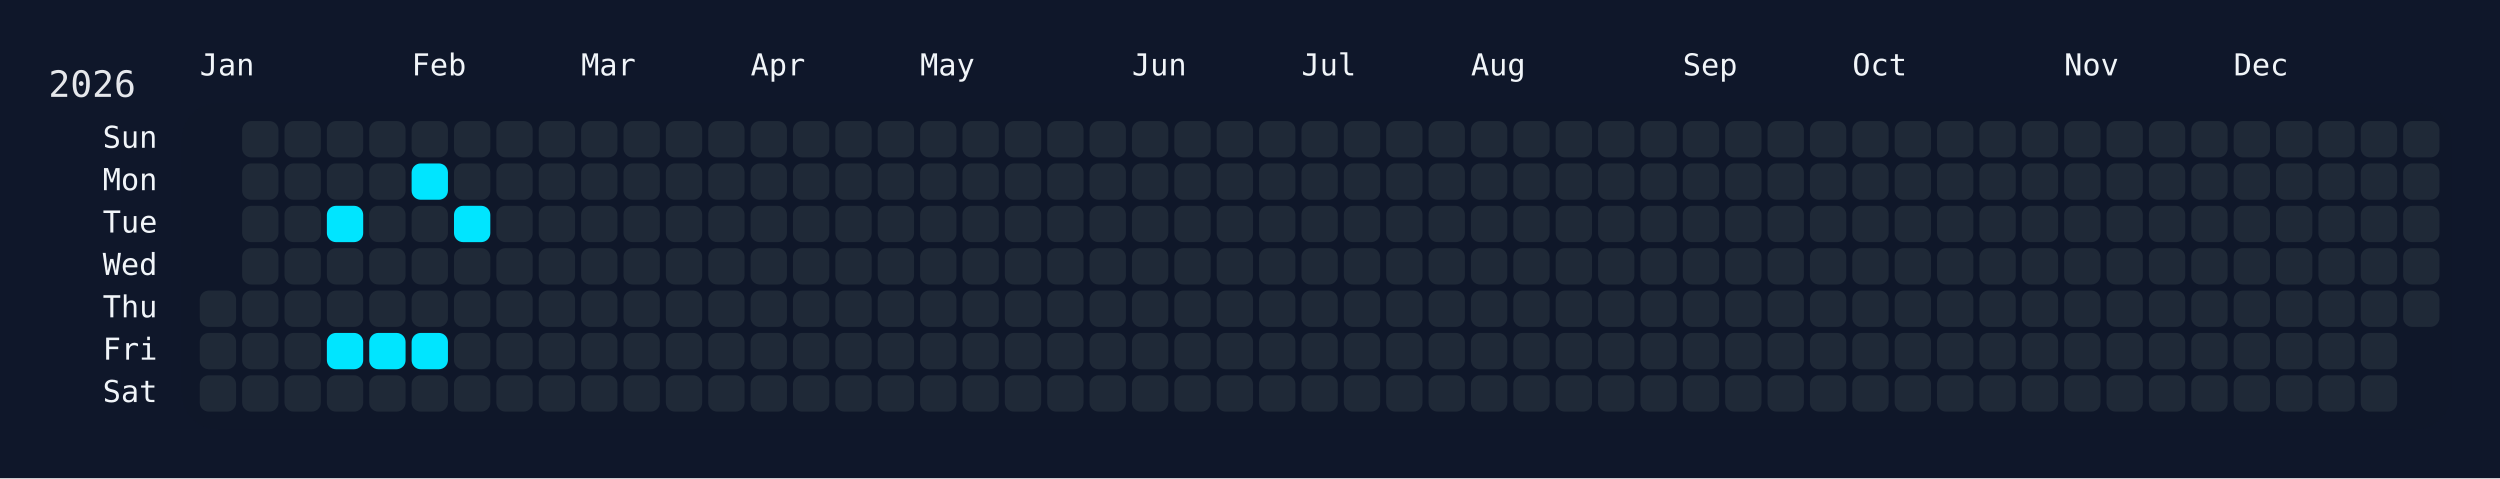
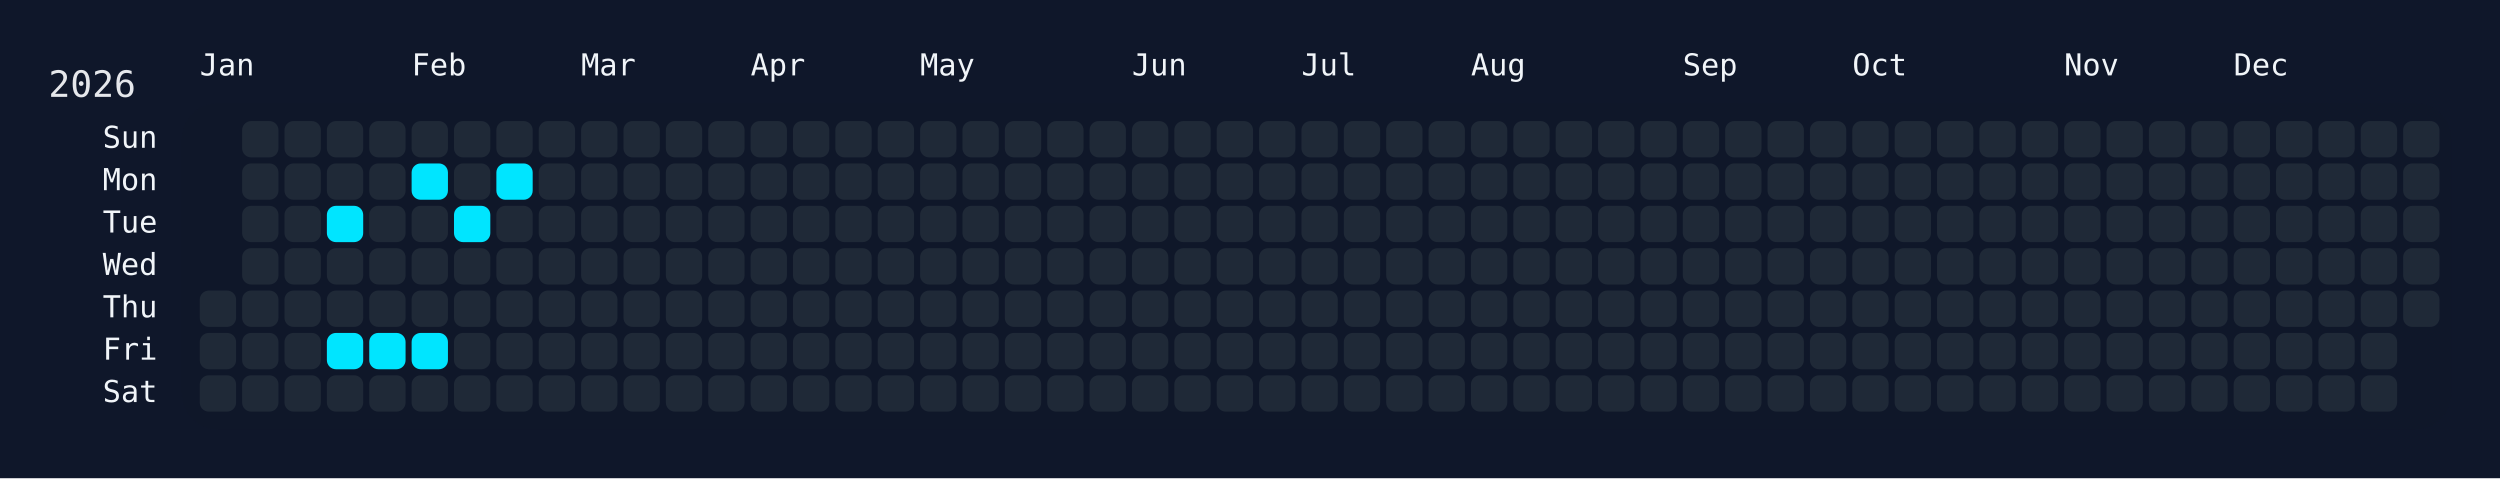
<svg xmlns="http://www.w3.org/2000/svg" width="826" height="158" viewBox="0 0 826 158">
  <rect width="826" height="158" fill="#0f172a" />
  <rect x="60" y="34" width="750" height="108" rx="12" ry="12" fill="rgba(15, 23, 42, 0.8)" />
  <text x="16" y="32" font-size="12" fill="#e5e7eb" font-family="JetBrains Mono, ui-monospace, SFMono-Regular, Menlo, Monaco, Consolas, monospace">2026</text>
  <text x="66" y="18" font-size="10" fill="#f1f5f9" font-family="JetBrains Mono, ui-monospace, SFMono-Regular, Menlo, Monaco, Consolas, monospace" dominant-baseline="hanging">Jan</text>
  <text x="136" y="18" font-size="10" fill="#f1f5f9" font-family="JetBrains Mono, ui-monospace, SFMono-Regular, Menlo, Monaco, Consolas, monospace" dominant-baseline="hanging">Feb</text>
  <text x="192" y="18" font-size="10" fill="#f1f5f9" font-family="JetBrains Mono, ui-monospace, SFMono-Regular, Menlo, Monaco, Consolas, monospace" dominant-baseline="hanging">Mar</text>
  <text x="248" y="18" font-size="10" fill="#f1f5f9" font-family="JetBrains Mono, ui-monospace, SFMono-Regular, Menlo, Monaco, Consolas, monospace" dominant-baseline="hanging">Apr</text>
  <text x="304" y="18" font-size="10" fill="#f1f5f9" font-family="JetBrains Mono, ui-monospace, SFMono-Regular, Menlo, Monaco, Consolas, monospace" dominant-baseline="hanging">May</text>
  <text x="374" y="18" font-size="10" fill="#f1f5f9" font-family="JetBrains Mono, ui-monospace, SFMono-Regular, Menlo, Monaco, Consolas, monospace" dominant-baseline="hanging">Jun</text>
  <text x="430" y="18" font-size="10" fill="#f1f5f9" font-family="JetBrains Mono, ui-monospace, SFMono-Regular, Menlo, Monaco, Consolas, monospace" dominant-baseline="hanging">Jul</text>
  <text x="486" y="18" font-size="10" fill="#f1f5f9" font-family="JetBrains Mono, ui-monospace, SFMono-Regular, Menlo, Monaco, Consolas, monospace" dominant-baseline="hanging">Aug</text>
  <text x="556" y="18" font-size="10" fill="#f1f5f9" font-family="JetBrains Mono, ui-monospace, SFMono-Regular, Menlo, Monaco, Consolas, monospace" dominant-baseline="hanging">Sep</text>
  <text x="612" y="18" font-size="10" fill="#f1f5f9" font-family="JetBrains Mono, ui-monospace, SFMono-Regular, Menlo, Monaco, Consolas, monospace" dominant-baseline="hanging">Oct</text>
  <text x="682" y="18" font-size="10" fill="#f1f5f9" font-family="JetBrains Mono, ui-monospace, SFMono-Regular, Menlo, Monaco, Consolas, monospace" dominant-baseline="hanging">Nov</text>
  <text x="738" y="18" font-size="10" fill="#f1f5f9" font-family="JetBrains Mono, ui-monospace, SFMono-Regular, Menlo, Monaco, Consolas, monospace" dominant-baseline="hanging">Dec</text>
  <text x="52" y="46.0" font-size="10" fill="#f1f5f9" font-family="JetBrains Mono, ui-monospace, SFMono-Regular, Menlo, Monaco, Consolas, monospace" text-anchor="end" dominant-baseline="middle">Sun</text>
  <text x="52" y="60.0" font-size="10" fill="#f1f5f9" font-family="JetBrains Mono, ui-monospace, SFMono-Regular, Menlo, Monaco, Consolas, monospace" text-anchor="end" dominant-baseline="middle">Mon</text>
  <text x="52" y="74.0" font-size="10" fill="#f1f5f9" font-family="JetBrains Mono, ui-monospace, SFMono-Regular, Menlo, Monaco, Consolas, monospace" text-anchor="end" dominant-baseline="middle">Tue</text>
  <text x="52" y="88.0" font-size="10" fill="#f1f5f9" font-family="JetBrains Mono, ui-monospace, SFMono-Regular, Menlo, Monaco, Consolas, monospace" text-anchor="end" dominant-baseline="middle">Wed</text>
  <text x="52" y="102.0" font-size="10" fill="#f1f5f9" font-family="JetBrains Mono, ui-monospace, SFMono-Regular, Menlo, Monaco, Consolas, monospace" text-anchor="end" dominant-baseline="middle">Thu</text>
  <text x="52" y="116.0" font-size="10" fill="#f1f5f9" font-family="JetBrains Mono, ui-monospace, SFMono-Regular, Menlo, Monaco, Consolas, monospace" text-anchor="end" dominant-baseline="middle">Fri</text>
  <text x="52" y="130.0" font-size="10" fill="#f1f5f9" font-family="JetBrains Mono, ui-monospace, SFMono-Regular, Menlo, Monaco, Consolas, monospace" text-anchor="end" dominant-baseline="middle">Sat</text>
  <g transform="translate(66,40)">
    <rect x="0" y="56" width="12" height="12" rx="3" ry="3" fill="#1f2937" data-date="2026-01-01" />
    <rect x="0" y="70" width="12" height="12" rx="3" ry="3" fill="#1f2937" data-date="2026-01-02" />
    <rect x="0" y="84" width="12" height="12" rx="3" ry="3" fill="#1f2937" data-date="2026-01-03" />
    <rect x="14" y="0" width="12" height="12" rx="3" ry="3" fill="#1f2937" data-date="2026-01-04" />
    <rect x="14" y="14" width="12" height="12" rx="3" ry="3" fill="#1f2937" data-date="2026-01-05" />
    <rect x="14" y="28" width="12" height="12" rx="3" ry="3" fill="#1f2937" data-date="2026-01-06" />
    <rect x="14" y="42" width="12" height="12" rx="3" ry="3" fill="#1f2937" data-date="2026-01-07" />
    <rect x="14" y="56" width="12" height="12" rx="3" ry="3" fill="#1f2937" data-date="2026-01-08" />
    <rect x="14" y="70" width="12" height="12" rx="3" ry="3" fill="#1f2937" data-date="2026-01-09" />
    <rect x="14" y="84" width="12" height="12" rx="3" ry="3" fill="#1f2937" data-date="2026-01-10" />
    <rect x="28" y="0" width="12" height="12" rx="3" ry="3" fill="#1f2937" data-date="2026-01-11" />
    <rect x="28" y="14" width="12" height="12" rx="3" ry="3" fill="#1f2937" data-date="2026-01-12" />
    <rect x="28" y="28" width="12" height="12" rx="3" ry="3" fill="#1f2937" data-date="2026-01-13" />
    <rect x="28" y="42" width="12" height="12" rx="3" ry="3" fill="#1f2937" data-date="2026-01-14" />
    <rect x="28" y="56" width="12" height="12" rx="3" ry="3" fill="#1f2937" data-date="2026-01-15" />
    <rect x="28" y="70" width="12" height="12" rx="3" ry="3" fill="#1f2937" data-date="2026-01-16" />
    <rect x="28" y="84" width="12" height="12" rx="3" ry="3" fill="#1f2937" data-date="2026-01-17" />
    <rect x="42" y="0" width="12" height="12" rx="3" ry="3" fill="#1f2937" data-date="2026-01-18" />
    <rect x="42" y="14" width="12" height="12" rx="3" ry="3" fill="#1f2937" data-date="2026-01-19" />
    <rect x="42" y="28" width="12" height="12" rx="3" ry="3" fill="#00e5ff" data-date="2026-01-20" />
    <rect x="42" y="42" width="12" height="12" rx="3" ry="3" fill="#1f2937" data-date="2026-01-21" />
    <rect x="42" y="56" width="12" height="12" rx="3" ry="3" fill="#1f2937" data-date="2026-01-22" />
    <rect x="42" y="70" width="12" height="12" rx="3" ry="3" fill="#00e5ff" data-date="2026-01-23" />
    <rect x="42" y="84" width="12" height="12" rx="3" ry="3" fill="#1f2937" data-date="2026-01-24" />
    <rect x="56" y="0" width="12" height="12" rx="3" ry="3" fill="#1f2937" data-date="2026-01-25" />
    <rect x="56" y="14" width="12" height="12" rx="3" ry="3" fill="#1f2937" data-date="2026-01-26" />
    <rect x="56" y="28" width="12" height="12" rx="3" ry="3" fill="#1f2937" data-date="2026-01-27" />
    <rect x="56" y="42" width="12" height="12" rx="3" ry="3" fill="#1f2937" data-date="2026-01-28" />
    <rect x="56" y="56" width="12" height="12" rx="3" ry="3" fill="#1f2937" data-date="2026-01-29" />
    <rect x="56" y="70" width="12" height="12" rx="3" ry="3" fill="#00e5ff" data-date="2026-01-30" />
    <rect x="56" y="84" width="12" height="12" rx="3" ry="3" fill="#1f2937" data-date="2026-01-31" />
    <rect x="70" y="0" width="12" height="12" rx="3" ry="3" fill="#1f2937" data-date="2026-02-01" />
    <rect x="70" y="14" width="12" height="12" rx="3" ry="3" fill="#00e5ff" data-date="2026-02-02" />
    <rect x="70" y="28" width="12" height="12" rx="3" ry="3" fill="#1f2937" data-date="2026-02-03" />
    <rect x="70" y="42" width="12" height="12" rx="3" ry="3" fill="#1f2937" data-date="2026-02-04" />
    <rect x="70" y="56" width="12" height="12" rx="3" ry="3" fill="#1f2937" data-date="2026-02-05" />
    <rect x="70" y="70" width="12" height="12" rx="3" ry="3" fill="#00e5ff" data-date="2026-02-06" />
    <rect x="70" y="84" width="12" height="12" rx="3" ry="3" fill="#1f2937" data-date="2026-02-07" />
    <rect x="84" y="0" width="12" height="12" rx="3" ry="3" fill="#1f2937" data-date="2026-02-08" />
    <rect x="84" y="14" width="12" height="12" rx="3" ry="3" fill="#1f2937" data-date="2026-02-09" />
    <rect x="84" y="28" width="12" height="12" rx="3" ry="3" fill="#00e5ff" data-date="2026-02-10" />
    <rect x="84" y="42" width="12" height="12" rx="3" ry="3" fill="#1f2937" data-date="2026-02-11" />
    <rect x="84" y="56" width="12" height="12" rx="3" ry="3" fill="#1f2937" data-date="2026-02-12" />
    <rect x="84" y="70" width="12" height="12" rx="3" ry="3" fill="#1f2937" data-date="2026-02-13" />
    <rect x="84" y="84" width="12" height="12" rx="3" ry="3" fill="#1f2937" data-date="2026-02-14" />
    <rect x="98" y="0" width="12" height="12" rx="3" ry="3" fill="#1f2937" data-date="2026-02-15" />
-     <rect x="98" y="14" width="12" height="12" rx="3" ry="3" fill="#1f2937" data-date="2026-02-16" />
+     <rect x="98" y="14" width="12" height="12" rx="3" ry="3" fill="#00e5ff" data-date="2026-02-16" />
    <rect x="98" y="28" width="12" height="12" rx="3" ry="3" fill="#1f2937" data-date="2026-02-17" />
    <rect x="98" y="42" width="12" height="12" rx="3" ry="3" fill="#1f2937" data-date="2026-02-18" />
    <rect x="98" y="56" width="12" height="12" rx="3" ry="3" fill="#1f2937" data-date="2026-02-19" />
    <rect x="98" y="70" width="12" height="12" rx="3" ry="3" fill="#1f2937" data-date="2026-02-20" />
    <rect x="98" y="84" width="12" height="12" rx="3" ry="3" fill="#1f2937" data-date="2026-02-21" />
    <rect x="112" y="0" width="12" height="12" rx="3" ry="3" fill="#1f2937" data-date="2026-02-22" />
    <rect x="112" y="14" width="12" height="12" rx="3" ry="3" fill="#1f2937" data-date="2026-02-23" />
    <rect x="112" y="28" width="12" height="12" rx="3" ry="3" fill="#1f2937" data-date="2026-02-24" />
    <rect x="112" y="42" width="12" height="12" rx="3" ry="3" fill="#1f2937" data-date="2026-02-25" />
    <rect x="112" y="56" width="12" height="12" rx="3" ry="3" fill="#1f2937" data-date="2026-02-26" />
    <rect x="112" y="70" width="12" height="12" rx="3" ry="3" fill="#1f2937" data-date="2026-02-27" />
    <rect x="112" y="84" width="12" height="12" rx="3" ry="3" fill="#1f2937" data-date="2026-02-28" />
    <rect x="126" y="0" width="12" height="12" rx="3" ry="3" fill="#1f2937" data-date="2026-03-01" />
    <rect x="126" y="14" width="12" height="12" rx="3" ry="3" fill="#1f2937" data-date="2026-03-02" />
    <rect x="126" y="28" width="12" height="12" rx="3" ry="3" fill="#1f2937" data-date="2026-03-03" />
    <rect x="126" y="42" width="12" height="12" rx="3" ry="3" fill="#1f2937" data-date="2026-03-04" />
    <rect x="126" y="56" width="12" height="12" rx="3" ry="3" fill="#1f2937" data-date="2026-03-05" />
    <rect x="126" y="70" width="12" height="12" rx="3" ry="3" fill="#1f2937" data-date="2026-03-06" />
    <rect x="126" y="84" width="12" height="12" rx="3" ry="3" fill="#1f2937" data-date="2026-03-07" />
    <rect x="140" y="0" width="12" height="12" rx="3" ry="3" fill="#1f2937" data-date="2026-03-08" />
    <rect x="140" y="14" width="12" height="12" rx="3" ry="3" fill="#1f2937" data-date="2026-03-09" />
    <rect x="140" y="28" width="12" height="12" rx="3" ry="3" fill="#1f2937" data-date="2026-03-10" />
    <rect x="140" y="42" width="12" height="12" rx="3" ry="3" fill="#1f2937" data-date="2026-03-11" />
    <rect x="140" y="56" width="12" height="12" rx="3" ry="3" fill="#1f2937" data-date="2026-03-12" />
    <rect x="140" y="70" width="12" height="12" rx="3" ry="3" fill="#1f2937" data-date="2026-03-13" />
    <rect x="140" y="84" width="12" height="12" rx="3" ry="3" fill="#1f2937" data-date="2026-03-14" />
    <rect x="154" y="0" width="12" height="12" rx="3" ry="3" fill="#1f2937" data-date="2026-03-15" />
    <rect x="154" y="14" width="12" height="12" rx="3" ry="3" fill="#1f2937" data-date="2026-03-16" />
    <rect x="154" y="28" width="12" height="12" rx="3" ry="3" fill="#1f2937" data-date="2026-03-17" />
    <rect x="154" y="42" width="12" height="12" rx="3" ry="3" fill="#1f2937" data-date="2026-03-18" />
    <rect x="154" y="56" width="12" height="12" rx="3" ry="3" fill="#1f2937" data-date="2026-03-19" />
    <rect x="154" y="70" width="12" height="12" rx="3" ry="3" fill="#1f2937" data-date="2026-03-20" />
    <rect x="154" y="84" width="12" height="12" rx="3" ry="3" fill="#1f2937" data-date="2026-03-21" />
    <rect x="168" y="0" width="12" height="12" rx="3" ry="3" fill="#1f2937" data-date="2026-03-22" />
    <rect x="168" y="14" width="12" height="12" rx="3" ry="3" fill="#1f2937" data-date="2026-03-23" />
    <rect x="168" y="28" width="12" height="12" rx="3" ry="3" fill="#1f2937" data-date="2026-03-24" />
    <rect x="168" y="42" width="12" height="12" rx="3" ry="3" fill="#1f2937" data-date="2026-03-25" />
    <rect x="168" y="56" width="12" height="12" rx="3" ry="3" fill="#1f2937" data-date="2026-03-26" />
    <rect x="168" y="70" width="12" height="12" rx="3" ry="3" fill="#1f2937" data-date="2026-03-27" />
    <rect x="168" y="84" width="12" height="12" rx="3" ry="3" fill="#1f2937" data-date="2026-03-28" />
    <rect x="182" y="0" width="12" height="12" rx="3" ry="3" fill="#1f2937" data-date="2026-03-29" />
    <rect x="182" y="14" width="12" height="12" rx="3" ry="3" fill="#1f2937" data-date="2026-03-30" />
    <rect x="182" y="28" width="12" height="12" rx="3" ry="3" fill="#1f2937" data-date="2026-03-31" />
    <rect x="182" y="42" width="12" height="12" rx="3" ry="3" fill="#1f2937" data-date="2026-04-01" />
    <rect x="182" y="56" width="12" height="12" rx="3" ry="3" fill="#1f2937" data-date="2026-04-02" />
    <rect x="182" y="70" width="12" height="12" rx="3" ry="3" fill="#1f2937" data-date="2026-04-03" />
    <rect x="182" y="84" width="12" height="12" rx="3" ry="3" fill="#1f2937" data-date="2026-04-04" />
    <rect x="196" y="0" width="12" height="12" rx="3" ry="3" fill="#1f2937" data-date="2026-04-05" />
    <rect x="196" y="14" width="12" height="12" rx="3" ry="3" fill="#1f2937" data-date="2026-04-06" />
    <rect x="196" y="28" width="12" height="12" rx="3" ry="3" fill="#1f2937" data-date="2026-04-07" />
    <rect x="196" y="42" width="12" height="12" rx="3" ry="3" fill="#1f2937" data-date="2026-04-08" />
    <rect x="196" y="56" width="12" height="12" rx="3" ry="3" fill="#1f2937" data-date="2026-04-09" />
    <rect x="196" y="70" width="12" height="12" rx="3" ry="3" fill="#1f2937" data-date="2026-04-10" />
    <rect x="196" y="84" width="12" height="12" rx="3" ry="3" fill="#1f2937" data-date="2026-04-11" />
    <rect x="210" y="0" width="12" height="12" rx="3" ry="3" fill="#1f2937" data-date="2026-04-12" />
    <rect x="210" y="14" width="12" height="12" rx="3" ry="3" fill="#1f2937" data-date="2026-04-13" />
    <rect x="210" y="28" width="12" height="12" rx="3" ry="3" fill="#1f2937" data-date="2026-04-14" />
    <rect x="210" y="42" width="12" height="12" rx="3" ry="3" fill="#1f2937" data-date="2026-04-15" />
    <rect x="210" y="56" width="12" height="12" rx="3" ry="3" fill="#1f2937" data-date="2026-04-16" />
    <rect x="210" y="70" width="12" height="12" rx="3" ry="3" fill="#1f2937" data-date="2026-04-17" />
    <rect x="210" y="84" width="12" height="12" rx="3" ry="3" fill="#1f2937" data-date="2026-04-18" />
    <rect x="224" y="0" width="12" height="12" rx="3" ry="3" fill="#1f2937" data-date="2026-04-19" />
    <rect x="224" y="14" width="12" height="12" rx="3" ry="3" fill="#1f2937" data-date="2026-04-20" />
    <rect x="224" y="28" width="12" height="12" rx="3" ry="3" fill="#1f2937" data-date="2026-04-21" />
    <rect x="224" y="42" width="12" height="12" rx="3" ry="3" fill="#1f2937" data-date="2026-04-22" />
    <rect x="224" y="56" width="12" height="12" rx="3" ry="3" fill="#1f2937" data-date="2026-04-23" />
    <rect x="224" y="70" width="12" height="12" rx="3" ry="3" fill="#1f2937" data-date="2026-04-24" />
    <rect x="224" y="84" width="12" height="12" rx="3" ry="3" fill="#1f2937" data-date="2026-04-25" />
    <rect x="238" y="0" width="12" height="12" rx="3" ry="3" fill="#1f2937" data-date="2026-04-26" />
    <rect x="238" y="14" width="12" height="12" rx="3" ry="3" fill="#1f2937" data-date="2026-04-27" />
    <rect x="238" y="28" width="12" height="12" rx="3" ry="3" fill="#1f2937" data-date="2026-04-28" />
    <rect x="238" y="42" width="12" height="12" rx="3" ry="3" fill="#1f2937" data-date="2026-04-29" />
    <rect x="238" y="56" width="12" height="12" rx="3" ry="3" fill="#1f2937" data-date="2026-04-30" />
    <rect x="238" y="70" width="12" height="12" rx="3" ry="3" fill="#1f2937" data-date="2026-05-01" />
    <rect x="238" y="84" width="12" height="12" rx="3" ry="3" fill="#1f2937" data-date="2026-05-02" />
    <rect x="252" y="0" width="12" height="12" rx="3" ry="3" fill="#1f2937" data-date="2026-05-03" />
    <rect x="252" y="14" width="12" height="12" rx="3" ry="3" fill="#1f2937" data-date="2026-05-04" />
    <rect x="252" y="28" width="12" height="12" rx="3" ry="3" fill="#1f2937" data-date="2026-05-05" />
    <rect x="252" y="42" width="12" height="12" rx="3" ry="3" fill="#1f2937" data-date="2026-05-06" />
    <rect x="252" y="56" width="12" height="12" rx="3" ry="3" fill="#1f2937" data-date="2026-05-07" />
    <rect x="252" y="70" width="12" height="12" rx="3" ry="3" fill="#1f2937" data-date="2026-05-08" />
    <rect x="252" y="84" width="12" height="12" rx="3" ry="3" fill="#1f2937" data-date="2026-05-09" />
    <rect x="266" y="0" width="12" height="12" rx="3" ry="3" fill="#1f2937" data-date="2026-05-10" />
    <rect x="266" y="14" width="12" height="12" rx="3" ry="3" fill="#1f2937" data-date="2026-05-11" />
    <rect x="266" y="28" width="12" height="12" rx="3" ry="3" fill="#1f2937" data-date="2026-05-12" />
    <rect x="266" y="42" width="12" height="12" rx="3" ry="3" fill="#1f2937" data-date="2026-05-13" />
    <rect x="266" y="56" width="12" height="12" rx="3" ry="3" fill="#1f2937" data-date="2026-05-14" />
    <rect x="266" y="70" width="12" height="12" rx="3" ry="3" fill="#1f2937" data-date="2026-05-15" />
    <rect x="266" y="84" width="12" height="12" rx="3" ry="3" fill="#1f2937" data-date="2026-05-16" />
    <rect x="280" y="0" width="12" height="12" rx="3" ry="3" fill="#1f2937" data-date="2026-05-17" />
    <rect x="280" y="14" width="12" height="12" rx="3" ry="3" fill="#1f2937" data-date="2026-05-18" />
    <rect x="280" y="28" width="12" height="12" rx="3" ry="3" fill="#1f2937" data-date="2026-05-19" />
    <rect x="280" y="42" width="12" height="12" rx="3" ry="3" fill="#1f2937" data-date="2026-05-20" />
    <rect x="280" y="56" width="12" height="12" rx="3" ry="3" fill="#1f2937" data-date="2026-05-21" />
    <rect x="280" y="70" width="12" height="12" rx="3" ry="3" fill="#1f2937" data-date="2026-05-22" />
    <rect x="280" y="84" width="12" height="12" rx="3" ry="3" fill="#1f2937" data-date="2026-05-23" />
    <rect x="294" y="0" width="12" height="12" rx="3" ry="3" fill="#1f2937" data-date="2026-05-24" />
    <rect x="294" y="14" width="12" height="12" rx="3" ry="3" fill="#1f2937" data-date="2026-05-25" />
    <rect x="294" y="28" width="12" height="12" rx="3" ry="3" fill="#1f2937" data-date="2026-05-26" />
    <rect x="294" y="42" width="12" height="12" rx="3" ry="3" fill="#1f2937" data-date="2026-05-27" />
    <rect x="294" y="56" width="12" height="12" rx="3" ry="3" fill="#1f2937" data-date="2026-05-28" />
    <rect x="294" y="70" width="12" height="12" rx="3" ry="3" fill="#1f2937" data-date="2026-05-29" />
    <rect x="294" y="84" width="12" height="12" rx="3" ry="3" fill="#1f2937" data-date="2026-05-30" />
    <rect x="308" y="0" width="12" height="12" rx="3" ry="3" fill="#1f2937" data-date="2026-05-31" />
    <rect x="308" y="14" width="12" height="12" rx="3" ry="3" fill="#1f2937" data-date="2026-06-01" />
    <rect x="308" y="28" width="12" height="12" rx="3" ry="3" fill="#1f2937" data-date="2026-06-02" />
    <rect x="308" y="42" width="12" height="12" rx="3" ry="3" fill="#1f2937" data-date="2026-06-03" />
    <rect x="308" y="56" width="12" height="12" rx="3" ry="3" fill="#1f2937" data-date="2026-06-04" />
    <rect x="308" y="70" width="12" height="12" rx="3" ry="3" fill="#1f2937" data-date="2026-06-05" />
    <rect x="308" y="84" width="12" height="12" rx="3" ry="3" fill="#1f2937" data-date="2026-06-06" />
    <rect x="322" y="0" width="12" height="12" rx="3" ry="3" fill="#1f2937" data-date="2026-06-07" />
    <rect x="322" y="14" width="12" height="12" rx="3" ry="3" fill="#1f2937" data-date="2026-06-08" />
    <rect x="322" y="28" width="12" height="12" rx="3" ry="3" fill="#1f2937" data-date="2026-06-09" />
    <rect x="322" y="42" width="12" height="12" rx="3" ry="3" fill="#1f2937" data-date="2026-06-10" />
    <rect x="322" y="56" width="12" height="12" rx="3" ry="3" fill="#1f2937" data-date="2026-06-11" />
    <rect x="322" y="70" width="12" height="12" rx="3" ry="3" fill="#1f2937" data-date="2026-06-12" />
    <rect x="322" y="84" width="12" height="12" rx="3" ry="3" fill="#1f2937" data-date="2026-06-13" />
    <rect x="336" y="0" width="12" height="12" rx="3" ry="3" fill="#1f2937" data-date="2026-06-14" />
    <rect x="336" y="14" width="12" height="12" rx="3" ry="3" fill="#1f2937" data-date="2026-06-15" />
    <rect x="336" y="28" width="12" height="12" rx="3" ry="3" fill="#1f2937" data-date="2026-06-16" />
    <rect x="336" y="42" width="12" height="12" rx="3" ry="3" fill="#1f2937" data-date="2026-06-17" />
    <rect x="336" y="56" width="12" height="12" rx="3" ry="3" fill="#1f2937" data-date="2026-06-18" />
    <rect x="336" y="70" width="12" height="12" rx="3" ry="3" fill="#1f2937" data-date="2026-06-19" />
    <rect x="336" y="84" width="12" height="12" rx="3" ry="3" fill="#1f2937" data-date="2026-06-20" />
    <rect x="350" y="0" width="12" height="12" rx="3" ry="3" fill="#1f2937" data-date="2026-06-21" />
    <rect x="350" y="14" width="12" height="12" rx="3" ry="3" fill="#1f2937" data-date="2026-06-22" />
    <rect x="350" y="28" width="12" height="12" rx="3" ry="3" fill="#1f2937" data-date="2026-06-23" />
    <rect x="350" y="42" width="12" height="12" rx="3" ry="3" fill="#1f2937" data-date="2026-06-24" />
    <rect x="350" y="56" width="12" height="12" rx="3" ry="3" fill="#1f2937" data-date="2026-06-25" />
    <rect x="350" y="70" width="12" height="12" rx="3" ry="3" fill="#1f2937" data-date="2026-06-26" />
    <rect x="350" y="84" width="12" height="12" rx="3" ry="3" fill="#1f2937" data-date="2026-06-27" />
    <rect x="364" y="0" width="12" height="12" rx="3" ry="3" fill="#1f2937" data-date="2026-06-28" />
    <rect x="364" y="14" width="12" height="12" rx="3" ry="3" fill="#1f2937" data-date="2026-06-29" />
    <rect x="364" y="28" width="12" height="12" rx="3" ry="3" fill="#1f2937" data-date="2026-06-30" />
    <rect x="364" y="42" width="12" height="12" rx="3" ry="3" fill="#1f2937" data-date="2026-07-01" />
    <rect x="364" y="56" width="12" height="12" rx="3" ry="3" fill="#1f2937" data-date="2026-07-02" />
    <rect x="364" y="70" width="12" height="12" rx="3" ry="3" fill="#1f2937" data-date="2026-07-03" />
    <rect x="364" y="84" width="12" height="12" rx="3" ry="3" fill="#1f2937" data-date="2026-07-04" />
    <rect x="378" y="0" width="12" height="12" rx="3" ry="3" fill="#1f2937" data-date="2026-07-05" />
    <rect x="378" y="14" width="12" height="12" rx="3" ry="3" fill="#1f2937" data-date="2026-07-06" />
    <rect x="378" y="28" width="12" height="12" rx="3" ry="3" fill="#1f2937" data-date="2026-07-07" />
    <rect x="378" y="42" width="12" height="12" rx="3" ry="3" fill="#1f2937" data-date="2026-07-08" />
    <rect x="378" y="56" width="12" height="12" rx="3" ry="3" fill="#1f2937" data-date="2026-07-09" />
    <rect x="378" y="70" width="12" height="12" rx="3" ry="3" fill="#1f2937" data-date="2026-07-10" />
    <rect x="378" y="84" width="12" height="12" rx="3" ry="3" fill="#1f2937" data-date="2026-07-11" />
    <rect x="392" y="0" width="12" height="12" rx="3" ry="3" fill="#1f2937" data-date="2026-07-12" />
    <rect x="392" y="14" width="12" height="12" rx="3" ry="3" fill="#1f2937" data-date="2026-07-13" />
    <rect x="392" y="28" width="12" height="12" rx="3" ry="3" fill="#1f2937" data-date="2026-07-14" />
    <rect x="392" y="42" width="12" height="12" rx="3" ry="3" fill="#1f2937" data-date="2026-07-15" />
    <rect x="392" y="56" width="12" height="12" rx="3" ry="3" fill="#1f2937" data-date="2026-07-16" />
    <rect x="392" y="70" width="12" height="12" rx="3" ry="3" fill="#1f2937" data-date="2026-07-17" />
    <rect x="392" y="84" width="12" height="12" rx="3" ry="3" fill="#1f2937" data-date="2026-07-18" />
    <rect x="406" y="0" width="12" height="12" rx="3" ry="3" fill="#1f2937" data-date="2026-07-19" />
    <rect x="406" y="14" width="12" height="12" rx="3" ry="3" fill="#1f2937" data-date="2026-07-20" />
    <rect x="406" y="28" width="12" height="12" rx="3" ry="3" fill="#1f2937" data-date="2026-07-21" />
    <rect x="406" y="42" width="12" height="12" rx="3" ry="3" fill="#1f2937" data-date="2026-07-22" />
    <rect x="406" y="56" width="12" height="12" rx="3" ry="3" fill="#1f2937" data-date="2026-07-23" />
    <rect x="406" y="70" width="12" height="12" rx="3" ry="3" fill="#1f2937" data-date="2026-07-24" />
    <rect x="406" y="84" width="12" height="12" rx="3" ry="3" fill="#1f2937" data-date="2026-07-25" />
    <rect x="420" y="0" width="12" height="12" rx="3" ry="3" fill="#1f2937" data-date="2026-07-26" />
    <rect x="420" y="14" width="12" height="12" rx="3" ry="3" fill="#1f2937" data-date="2026-07-27" />
    <rect x="420" y="28" width="12" height="12" rx="3" ry="3" fill="#1f2937" data-date="2026-07-28" />
    <rect x="420" y="42" width="12" height="12" rx="3" ry="3" fill="#1f2937" data-date="2026-07-29" />
    <rect x="420" y="56" width="12" height="12" rx="3" ry="3" fill="#1f2937" data-date="2026-07-30" />
    <rect x="420" y="70" width="12" height="12" rx="3" ry="3" fill="#1f2937" data-date="2026-07-31" />
    <rect x="420" y="84" width="12" height="12" rx="3" ry="3" fill="#1f2937" data-date="2026-08-01" />
    <rect x="434" y="0" width="12" height="12" rx="3" ry="3" fill="#1f2937" data-date="2026-08-02" />
    <rect x="434" y="14" width="12" height="12" rx="3" ry="3" fill="#1f2937" data-date="2026-08-03" />
    <rect x="434" y="28" width="12" height="12" rx="3" ry="3" fill="#1f2937" data-date="2026-08-04" />
    <rect x="434" y="42" width="12" height="12" rx="3" ry="3" fill="#1f2937" data-date="2026-08-05" />
    <rect x="434" y="56" width="12" height="12" rx="3" ry="3" fill="#1f2937" data-date="2026-08-06" />
    <rect x="434" y="70" width="12" height="12" rx="3" ry="3" fill="#1f2937" data-date="2026-08-07" />
    <rect x="434" y="84" width="12" height="12" rx="3" ry="3" fill="#1f2937" data-date="2026-08-08" />
    <rect x="448" y="0" width="12" height="12" rx="3" ry="3" fill="#1f2937" data-date="2026-08-09" />
    <rect x="448" y="14" width="12" height="12" rx="3" ry="3" fill="#1f2937" data-date="2026-08-10" />
    <rect x="448" y="28" width="12" height="12" rx="3" ry="3" fill="#1f2937" data-date="2026-08-11" />
    <rect x="448" y="42" width="12" height="12" rx="3" ry="3" fill="#1f2937" data-date="2026-08-12" />
    <rect x="448" y="56" width="12" height="12" rx="3" ry="3" fill="#1f2937" data-date="2026-08-13" />
    <rect x="448" y="70" width="12" height="12" rx="3" ry="3" fill="#1f2937" data-date="2026-08-14" />
    <rect x="448" y="84" width="12" height="12" rx="3" ry="3" fill="#1f2937" data-date="2026-08-15" />
    <rect x="462" y="0" width="12" height="12" rx="3" ry="3" fill="#1f2937" data-date="2026-08-16" />
    <rect x="462" y="14" width="12" height="12" rx="3" ry="3" fill="#1f2937" data-date="2026-08-17" />
    <rect x="462" y="28" width="12" height="12" rx="3" ry="3" fill="#1f2937" data-date="2026-08-18" />
    <rect x="462" y="42" width="12" height="12" rx="3" ry="3" fill="#1f2937" data-date="2026-08-19" />
    <rect x="462" y="56" width="12" height="12" rx="3" ry="3" fill="#1f2937" data-date="2026-08-20" />
    <rect x="462" y="70" width="12" height="12" rx="3" ry="3" fill="#1f2937" data-date="2026-08-21" />
    <rect x="462" y="84" width="12" height="12" rx="3" ry="3" fill="#1f2937" data-date="2026-08-22" />
    <rect x="476" y="0" width="12" height="12" rx="3" ry="3" fill="#1f2937" data-date="2026-08-23" />
    <rect x="476" y="14" width="12" height="12" rx="3" ry="3" fill="#1f2937" data-date="2026-08-24" />
    <rect x="476" y="28" width="12" height="12" rx="3" ry="3" fill="#1f2937" data-date="2026-08-25" />
    <rect x="476" y="42" width="12" height="12" rx="3" ry="3" fill="#1f2937" data-date="2026-08-26" />
    <rect x="476" y="56" width="12" height="12" rx="3" ry="3" fill="#1f2937" data-date="2026-08-27" />
    <rect x="476" y="70" width="12" height="12" rx="3" ry="3" fill="#1f2937" data-date="2026-08-28" />
    <rect x="476" y="84" width="12" height="12" rx="3" ry="3" fill="#1f2937" data-date="2026-08-29" />
    <rect x="490" y="0" width="12" height="12" rx="3" ry="3" fill="#1f2937" data-date="2026-08-30" />
    <rect x="490" y="14" width="12" height="12" rx="3" ry="3" fill="#1f2937" data-date="2026-08-31" />
    <rect x="490" y="28" width="12" height="12" rx="3" ry="3" fill="#1f2937" data-date="2026-09-01" />
    <rect x="490" y="42" width="12" height="12" rx="3" ry="3" fill="#1f2937" data-date="2026-09-02" />
    <rect x="490" y="56" width="12" height="12" rx="3" ry="3" fill="#1f2937" data-date="2026-09-03" />
    <rect x="490" y="70" width="12" height="12" rx="3" ry="3" fill="#1f2937" data-date="2026-09-04" />
    <rect x="490" y="84" width="12" height="12" rx="3" ry="3" fill="#1f2937" data-date="2026-09-05" />
    <rect x="504" y="0" width="12" height="12" rx="3" ry="3" fill="#1f2937" data-date="2026-09-06" />
    <rect x="504" y="14" width="12" height="12" rx="3" ry="3" fill="#1f2937" data-date="2026-09-07" />
    <rect x="504" y="28" width="12" height="12" rx="3" ry="3" fill="#1f2937" data-date="2026-09-08" />
    <rect x="504" y="42" width="12" height="12" rx="3" ry="3" fill="#1f2937" data-date="2026-09-09" />
    <rect x="504" y="56" width="12" height="12" rx="3" ry="3" fill="#1f2937" data-date="2026-09-10" />
    <rect x="504" y="70" width="12" height="12" rx="3" ry="3" fill="#1f2937" data-date="2026-09-11" />
    <rect x="504" y="84" width="12" height="12" rx="3" ry="3" fill="#1f2937" data-date="2026-09-12" />
    <rect x="518" y="0" width="12" height="12" rx="3" ry="3" fill="#1f2937" data-date="2026-09-13" />
    <rect x="518" y="14" width="12" height="12" rx="3" ry="3" fill="#1f2937" data-date="2026-09-14" />
    <rect x="518" y="28" width="12" height="12" rx="3" ry="3" fill="#1f2937" data-date="2026-09-15" />
    <rect x="518" y="42" width="12" height="12" rx="3" ry="3" fill="#1f2937" data-date="2026-09-16" />
    <rect x="518" y="56" width="12" height="12" rx="3" ry="3" fill="#1f2937" data-date="2026-09-17" />
    <rect x="518" y="70" width="12" height="12" rx="3" ry="3" fill="#1f2937" data-date="2026-09-18" />
    <rect x="518" y="84" width="12" height="12" rx="3" ry="3" fill="#1f2937" data-date="2026-09-19" />
    <rect x="532" y="0" width="12" height="12" rx="3" ry="3" fill="#1f2937" data-date="2026-09-20" />
    <rect x="532" y="14" width="12" height="12" rx="3" ry="3" fill="#1f2937" data-date="2026-09-21" />
    <rect x="532" y="28" width="12" height="12" rx="3" ry="3" fill="#1f2937" data-date="2026-09-22" />
    <rect x="532" y="42" width="12" height="12" rx="3" ry="3" fill="#1f2937" data-date="2026-09-23" />
    <rect x="532" y="56" width="12" height="12" rx="3" ry="3" fill="#1f2937" data-date="2026-09-24" />
    <rect x="532" y="70" width="12" height="12" rx="3" ry="3" fill="#1f2937" data-date="2026-09-25" />
    <rect x="532" y="84" width="12" height="12" rx="3" ry="3" fill="#1f2937" data-date="2026-09-26" />
    <rect x="546" y="0" width="12" height="12" rx="3" ry="3" fill="#1f2937" data-date="2026-09-27" />
    <rect x="546" y="14" width="12" height="12" rx="3" ry="3" fill="#1f2937" data-date="2026-09-28" />
    <rect x="546" y="28" width="12" height="12" rx="3" ry="3" fill="#1f2937" data-date="2026-09-29" />
    <rect x="546" y="42" width="12" height="12" rx="3" ry="3" fill="#1f2937" data-date="2026-09-30" />
    <rect x="546" y="56" width="12" height="12" rx="3" ry="3" fill="#1f2937" data-date="2026-10-01" />
    <rect x="546" y="70" width="12" height="12" rx="3" ry="3" fill="#1f2937" data-date="2026-10-02" />
    <rect x="546" y="84" width="12" height="12" rx="3" ry="3" fill="#1f2937" data-date="2026-10-03" />
    <rect x="560" y="0" width="12" height="12" rx="3" ry="3" fill="#1f2937" data-date="2026-10-04" />
    <rect x="560" y="14" width="12" height="12" rx="3" ry="3" fill="#1f2937" data-date="2026-10-05" />
    <rect x="560" y="28" width="12" height="12" rx="3" ry="3" fill="#1f2937" data-date="2026-10-06" />
    <rect x="560" y="42" width="12" height="12" rx="3" ry="3" fill="#1f2937" data-date="2026-10-07" />
    <rect x="560" y="56" width="12" height="12" rx="3" ry="3" fill="#1f2937" data-date="2026-10-08" />
    <rect x="560" y="70" width="12" height="12" rx="3" ry="3" fill="#1f2937" data-date="2026-10-09" />
    <rect x="560" y="84" width="12" height="12" rx="3" ry="3" fill="#1f2937" data-date="2026-10-10" />
    <rect x="574" y="0" width="12" height="12" rx="3" ry="3" fill="#1f2937" data-date="2026-10-11" />
    <rect x="574" y="14" width="12" height="12" rx="3" ry="3" fill="#1f2937" data-date="2026-10-12" />
    <rect x="574" y="28" width="12" height="12" rx="3" ry="3" fill="#1f2937" data-date="2026-10-13" />
    <rect x="574" y="42" width="12" height="12" rx="3" ry="3" fill="#1f2937" data-date="2026-10-14" />
    <rect x="574" y="56" width="12" height="12" rx="3" ry="3" fill="#1f2937" data-date="2026-10-15" />
    <rect x="574" y="70" width="12" height="12" rx="3" ry="3" fill="#1f2937" data-date="2026-10-16" />
    <rect x="574" y="84" width="12" height="12" rx="3" ry="3" fill="#1f2937" data-date="2026-10-17" />
    <rect x="588" y="0" width="12" height="12" rx="3" ry="3" fill="#1f2937" data-date="2026-10-18" />
    <rect x="588" y="14" width="12" height="12" rx="3" ry="3" fill="#1f2937" data-date="2026-10-19" />
    <rect x="588" y="28" width="12" height="12" rx="3" ry="3" fill="#1f2937" data-date="2026-10-20" />
    <rect x="588" y="42" width="12" height="12" rx="3" ry="3" fill="#1f2937" data-date="2026-10-21" />
    <rect x="588" y="56" width="12" height="12" rx="3" ry="3" fill="#1f2937" data-date="2026-10-22" />
    <rect x="588" y="70" width="12" height="12" rx="3" ry="3" fill="#1f2937" data-date="2026-10-23" />
    <rect x="588" y="84" width="12" height="12" rx="3" ry="3" fill="#1f2937" data-date="2026-10-24" />
    <rect x="602" y="0" width="12" height="12" rx="3" ry="3" fill="#1f2937" data-date="2026-10-25" />
    <rect x="602" y="14" width="12" height="12" rx="3" ry="3" fill="#1f2937" data-date="2026-10-26" />
    <rect x="602" y="28" width="12" height="12" rx="3" ry="3" fill="#1f2937" data-date="2026-10-27" />
    <rect x="602" y="42" width="12" height="12" rx="3" ry="3" fill="#1f2937" data-date="2026-10-28" />
    <rect x="602" y="56" width="12" height="12" rx="3" ry="3" fill="#1f2937" data-date="2026-10-29" />
    <rect x="602" y="70" width="12" height="12" rx="3" ry="3" fill="#1f2937" data-date="2026-10-30" />
    <rect x="602" y="84" width="12" height="12" rx="3" ry="3" fill="#1f2937" data-date="2026-10-31" />
    <rect x="616" y="0" width="12" height="12" rx="3" ry="3" fill="#1f2937" data-date="2026-11-01" />
    <rect x="616" y="14" width="12" height="12" rx="3" ry="3" fill="#1f2937" data-date="2026-11-02" />
    <rect x="616" y="28" width="12" height="12" rx="3" ry="3" fill="#1f2937" data-date="2026-11-03" />
    <rect x="616" y="42" width="12" height="12" rx="3" ry="3" fill="#1f2937" data-date="2026-11-04" />
    <rect x="616" y="56" width="12" height="12" rx="3" ry="3" fill="#1f2937" data-date="2026-11-05" />
    <rect x="616" y="70" width="12" height="12" rx="3" ry="3" fill="#1f2937" data-date="2026-11-06" />
    <rect x="616" y="84" width="12" height="12" rx="3" ry="3" fill="#1f2937" data-date="2026-11-07" />
    <rect x="630" y="0" width="12" height="12" rx="3" ry="3" fill="#1f2937" data-date="2026-11-08" />
    <rect x="630" y="14" width="12" height="12" rx="3" ry="3" fill="#1f2937" data-date="2026-11-09" />
    <rect x="630" y="28" width="12" height="12" rx="3" ry="3" fill="#1f2937" data-date="2026-11-10" />
    <rect x="630" y="42" width="12" height="12" rx="3" ry="3" fill="#1f2937" data-date="2026-11-11" />
    <rect x="630" y="56" width="12" height="12" rx="3" ry="3" fill="#1f2937" data-date="2026-11-12" />
    <rect x="630" y="70" width="12" height="12" rx="3" ry="3" fill="#1f2937" data-date="2026-11-13" />
    <rect x="630" y="84" width="12" height="12" rx="3" ry="3" fill="#1f2937" data-date="2026-11-14" />
    <rect x="644" y="0" width="12" height="12" rx="3" ry="3" fill="#1f2937" data-date="2026-11-15" />
    <rect x="644" y="14" width="12" height="12" rx="3" ry="3" fill="#1f2937" data-date="2026-11-16" />
    <rect x="644" y="28" width="12" height="12" rx="3" ry="3" fill="#1f2937" data-date="2026-11-17" />
    <rect x="644" y="42" width="12" height="12" rx="3" ry="3" fill="#1f2937" data-date="2026-11-18" />
    <rect x="644" y="56" width="12" height="12" rx="3" ry="3" fill="#1f2937" data-date="2026-11-19" />
    <rect x="644" y="70" width="12" height="12" rx="3" ry="3" fill="#1f2937" data-date="2026-11-20" />
    <rect x="644" y="84" width="12" height="12" rx="3" ry="3" fill="#1f2937" data-date="2026-11-21" />
    <rect x="658" y="0" width="12" height="12" rx="3" ry="3" fill="#1f2937" data-date="2026-11-22" />
    <rect x="658" y="14" width="12" height="12" rx="3" ry="3" fill="#1f2937" data-date="2026-11-23" />
    <rect x="658" y="28" width="12" height="12" rx="3" ry="3" fill="#1f2937" data-date="2026-11-24" />
    <rect x="658" y="42" width="12" height="12" rx="3" ry="3" fill="#1f2937" data-date="2026-11-25" />
    <rect x="658" y="56" width="12" height="12" rx="3" ry="3" fill="#1f2937" data-date="2026-11-26" />
    <rect x="658" y="70" width="12" height="12" rx="3" ry="3" fill="#1f2937" data-date="2026-11-27" />
    <rect x="658" y="84" width="12" height="12" rx="3" ry="3" fill="#1f2937" data-date="2026-11-28" />
    <rect x="672" y="0" width="12" height="12" rx="3" ry="3" fill="#1f2937" data-date="2026-11-29" />
    <rect x="672" y="14" width="12" height="12" rx="3" ry="3" fill="#1f2937" data-date="2026-11-30" />
    <rect x="672" y="28" width="12" height="12" rx="3" ry="3" fill="#1f2937" data-date="2026-12-01" />
    <rect x="672" y="42" width="12" height="12" rx="3" ry="3" fill="#1f2937" data-date="2026-12-02" />
    <rect x="672" y="56" width="12" height="12" rx="3" ry="3" fill="#1f2937" data-date="2026-12-03" />
    <rect x="672" y="70" width="12" height="12" rx="3" ry="3" fill="#1f2937" data-date="2026-12-04" />
    <rect x="672" y="84" width="12" height="12" rx="3" ry="3" fill="#1f2937" data-date="2026-12-05" />
    <rect x="686" y="0" width="12" height="12" rx="3" ry="3" fill="#1f2937" data-date="2026-12-06" />
    <rect x="686" y="14" width="12" height="12" rx="3" ry="3" fill="#1f2937" data-date="2026-12-07" />
    <rect x="686" y="28" width="12" height="12" rx="3" ry="3" fill="#1f2937" data-date="2026-12-08" />
    <rect x="686" y="42" width="12" height="12" rx="3" ry="3" fill="#1f2937" data-date="2026-12-09" />
    <rect x="686" y="56" width="12" height="12" rx="3" ry="3" fill="#1f2937" data-date="2026-12-10" />
    <rect x="686" y="70" width="12" height="12" rx="3" ry="3" fill="#1f2937" data-date="2026-12-11" />
    <rect x="686" y="84" width="12" height="12" rx="3" ry="3" fill="#1f2937" data-date="2026-12-12" />
    <rect x="700" y="0" width="12" height="12" rx="3" ry="3" fill="#1f2937" data-date="2026-12-13" />
    <rect x="700" y="14" width="12" height="12" rx="3" ry="3" fill="#1f2937" data-date="2026-12-14" />
    <rect x="700" y="28" width="12" height="12" rx="3" ry="3" fill="#1f2937" data-date="2026-12-15" />
    <rect x="700" y="42" width="12" height="12" rx="3" ry="3" fill="#1f2937" data-date="2026-12-16" />
    <rect x="700" y="56" width="12" height="12" rx="3" ry="3" fill="#1f2937" data-date="2026-12-17" />
    <rect x="700" y="70" width="12" height="12" rx="3" ry="3" fill="#1f2937" data-date="2026-12-18" />
    <rect x="700" y="84" width="12" height="12" rx="3" ry="3" fill="#1f2937" data-date="2026-12-19" />
    <rect x="714" y="0" width="12" height="12" rx="3" ry="3" fill="#1f2937" data-date="2026-12-20" />
    <rect x="714" y="14" width="12" height="12" rx="3" ry="3" fill="#1f2937" data-date="2026-12-21" />
    <rect x="714" y="28" width="12" height="12" rx="3" ry="3" fill="#1f2937" data-date="2026-12-22" />
    <rect x="714" y="42" width="12" height="12" rx="3" ry="3" fill="#1f2937" data-date="2026-12-23" />
    <rect x="714" y="56" width="12" height="12" rx="3" ry="3" fill="#1f2937" data-date="2026-12-24" />
    <rect x="714" y="70" width="12" height="12" rx="3" ry="3" fill="#1f2937" data-date="2026-12-25" />
    <rect x="714" y="84" width="12" height="12" rx="3" ry="3" fill="#1f2937" data-date="2026-12-26" />
    <rect x="728" y="0" width="12" height="12" rx="3" ry="3" fill="#1f2937" data-date="2026-12-27" />
    <rect x="728" y="14" width="12" height="12" rx="3" ry="3" fill="#1f2937" data-date="2026-12-28" />
    <rect x="728" y="28" width="12" height="12" rx="3" ry="3" fill="#1f2937" data-date="2026-12-29" />
    <rect x="728" y="42" width="12" height="12" rx="3" ry="3" fill="#1f2937" data-date="2026-12-30" />
    <rect x="728" y="56" width="12" height="12" rx="3" ry="3" fill="#1f2937" data-date="2026-12-31" />
  </g>
</svg>
